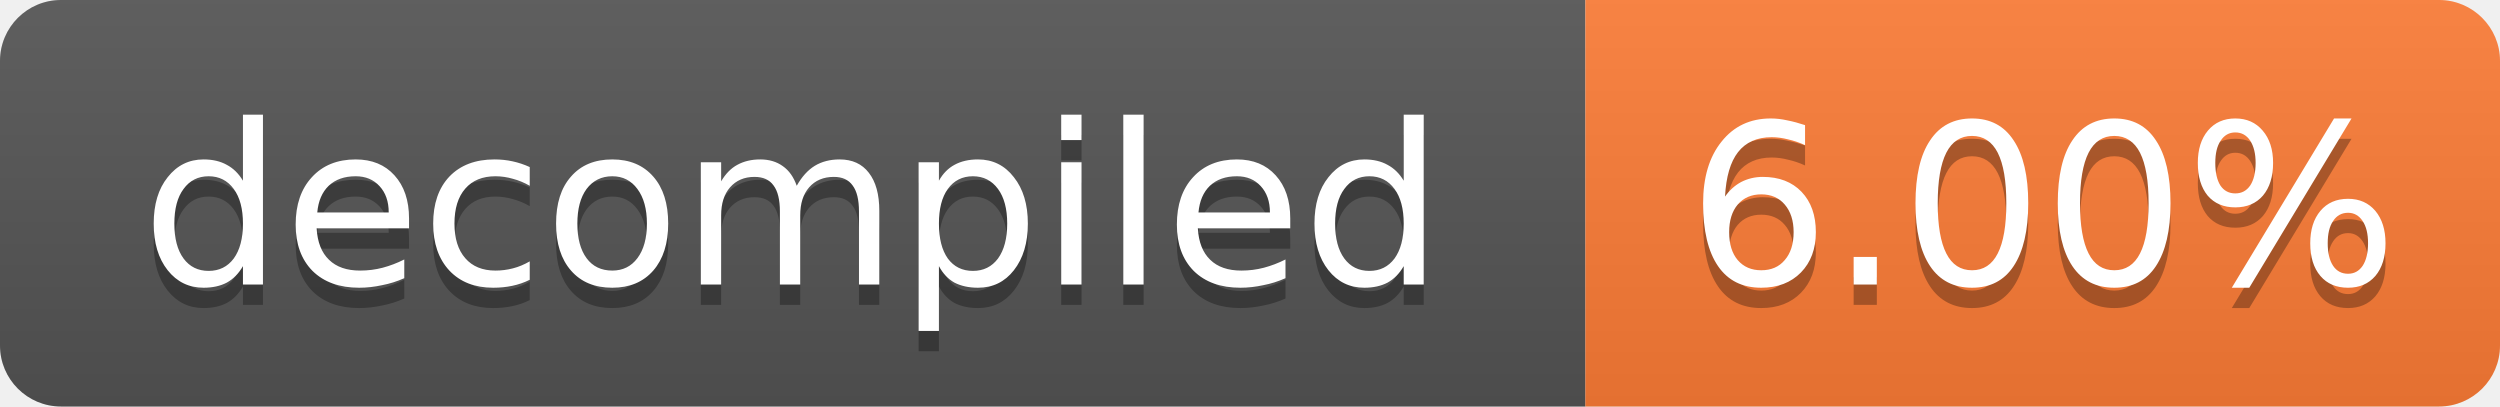
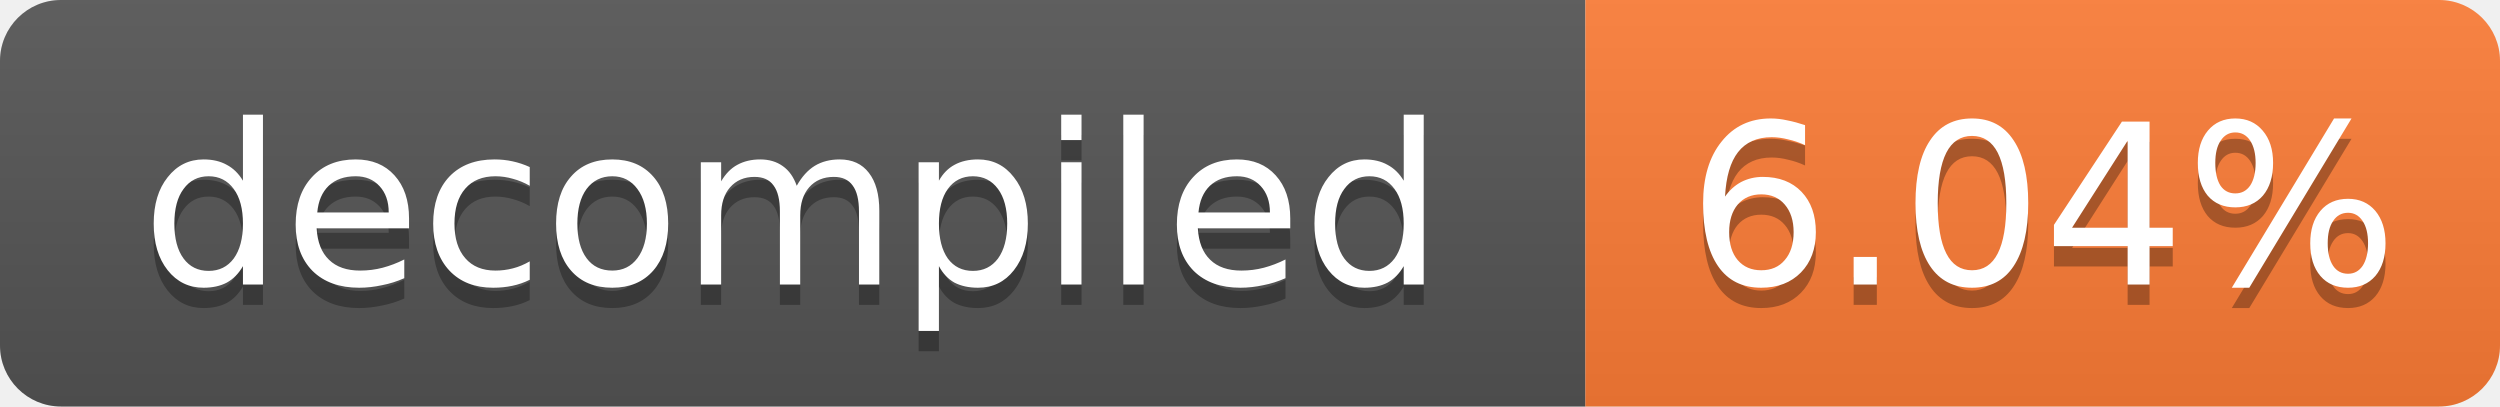
- <svg xmlns="http://www.w3.org/2000/svg" width="123" height="20" role="img" aria-label="decompiled: 6.00%">
+ <svg xmlns="http://www.w3.org/2000/svg" width="123" height="20" role="img" aria-label="decompiled: 6.04%">
  <linearGradient id="s" x2="0" y2="100%">
    <stop offset="0" stop-color="#bbb" stop-opacity=".1" />
    <stop offset="1" stop-opacity=".1" />
  </linearGradient>
  <clipPath id="r">
    <rect width="123" height="20" rx="3" fill="#fff" />
  </clipPath>
  <g clip-path="url(#r)">
    <rect width="78" height="20" fill="#555" />
    <rect x="78" width="45" height="20" fill="#fe7d37" />
    <rect width="123" height="20" fill="url(#s)" />
  </g>
  <g fill="#fff" text-anchor="middle" font-family="Verdana,Geneva,DejaVu Sans,sans-serif" font-size="11">
    <text x="39.0" y="15" fill="#010101" fill-opacity=".3">decompiled</text>
    <text x="39.0" y="14">decompiled</text>
-     <text x="100.5" y="15" fill="#010101" fill-opacity=".3">6.00%</text>
-     <text x="100.5" y="14">6.00%</text>
+     <text x="100.5" y="15" fill="#010101" fill-opacity=".3">6.04%</text>
+     <text x="100.5" y="14">6.04%</text>
  </g>
</svg>
